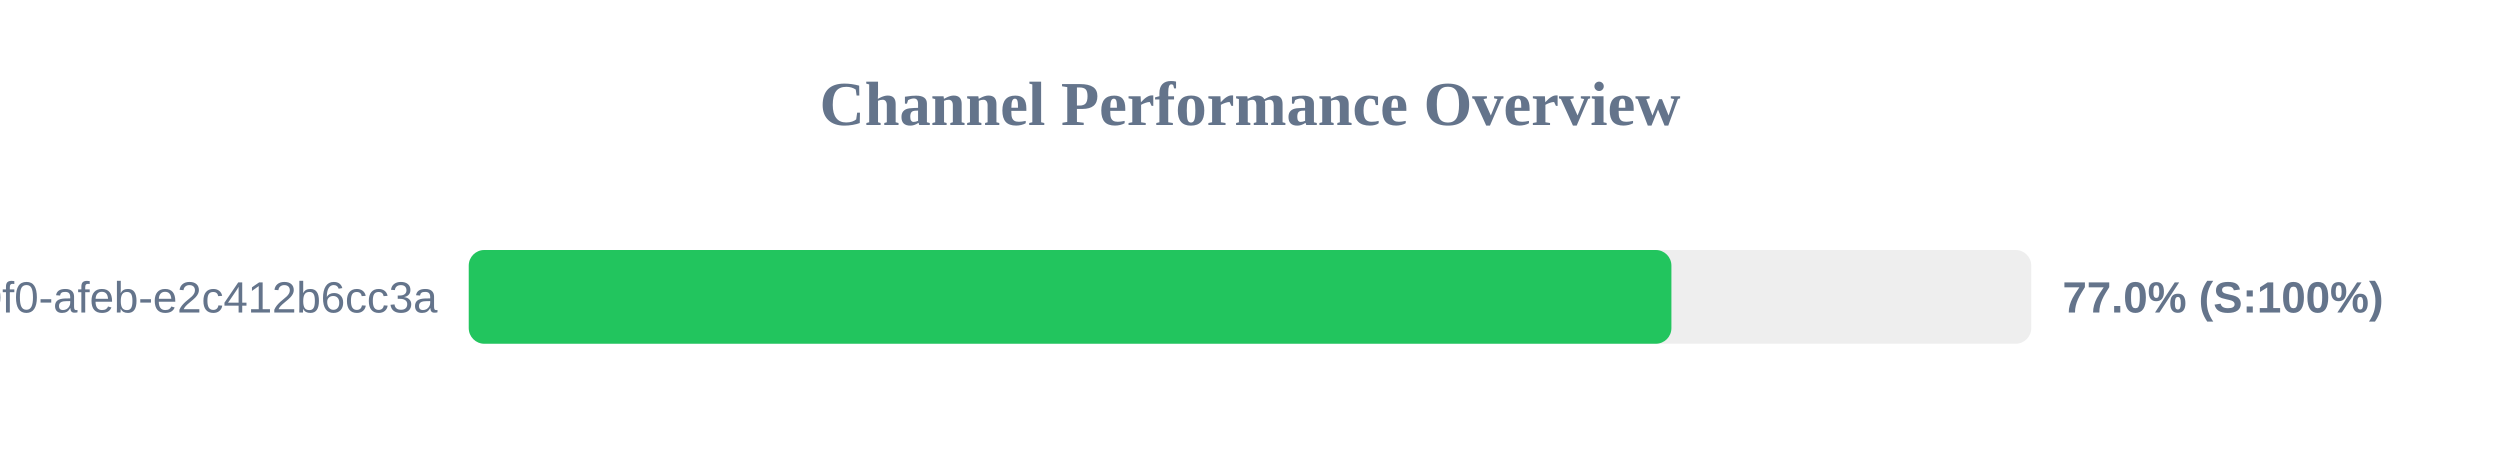
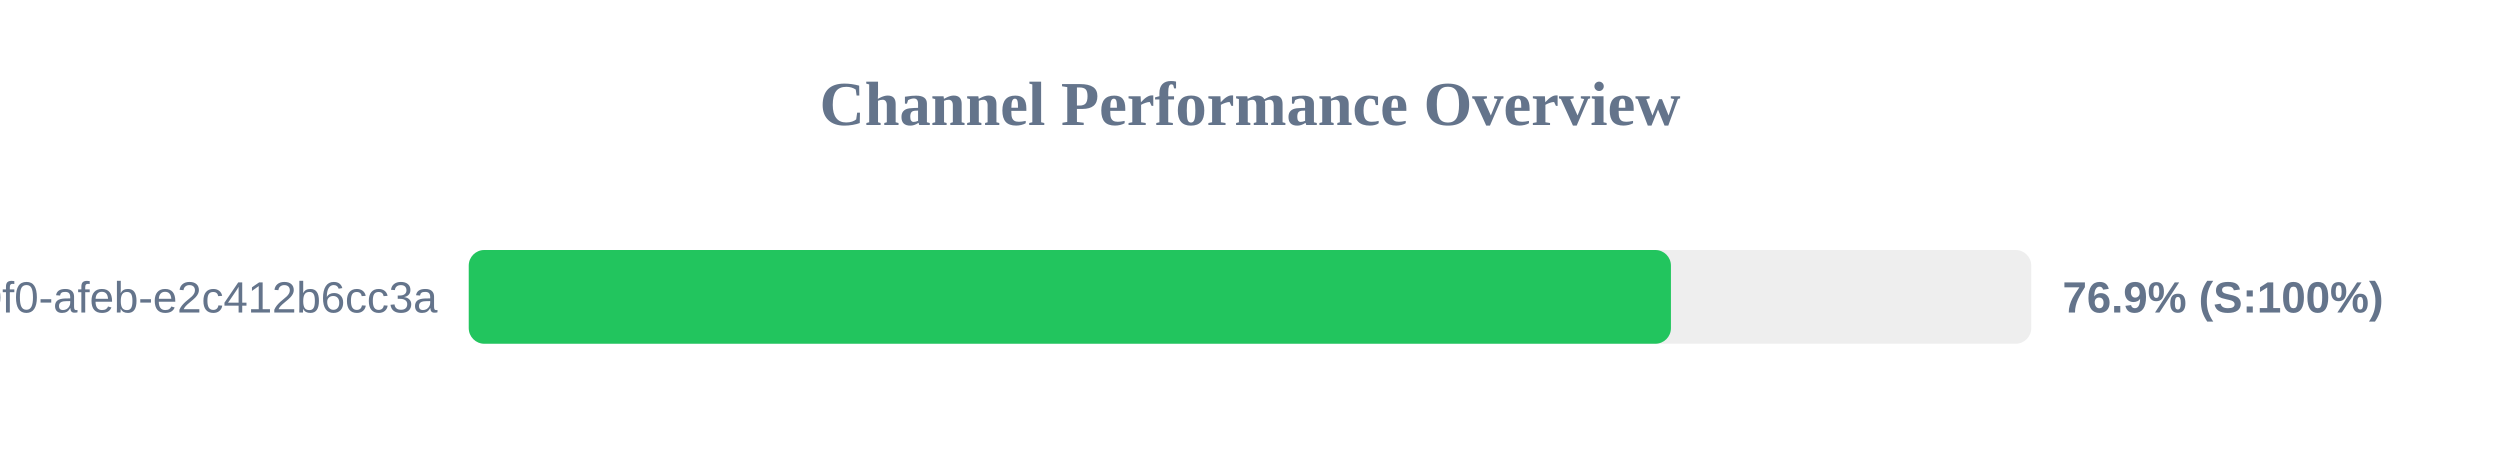
<svg xmlns="http://www.w3.org/2000/svg" width="800" height="150" version="1.1">
  <style>
        .row { font: 14px Arial; fill: #64748b; }
        .score { font: bold 14px Arial; fill: #64748b; }
    </style>
  <text x="400" y="40" text-anchor="middle" font-size="20px" font-weight="bold" fill="#64748b">Channel Performance Overview</text>
  <rect x="150" y="80" width="500" height="30" fill="#eee" rx="5" />
-   <rect x="150" y="80" width="384.85" height="30" fill="#22c55e" rx="5" />
+   <rect x="150" y="80" width="384.7" height="30" fill="#22c55e" rx="5" />
  <text x="140" y="100" text-anchor="end" class="row">?uuid=c6e02cd8-ce11-40f0-afeb-e2c412b6cc3a</text>
-   <text x="660" y="100" text-anchor="start" class="score">77.0% (S:100%)</text>
+   <text x="660" y="100" text-anchor="start" class="score">76.9% (S:100%)</text>
</svg>
